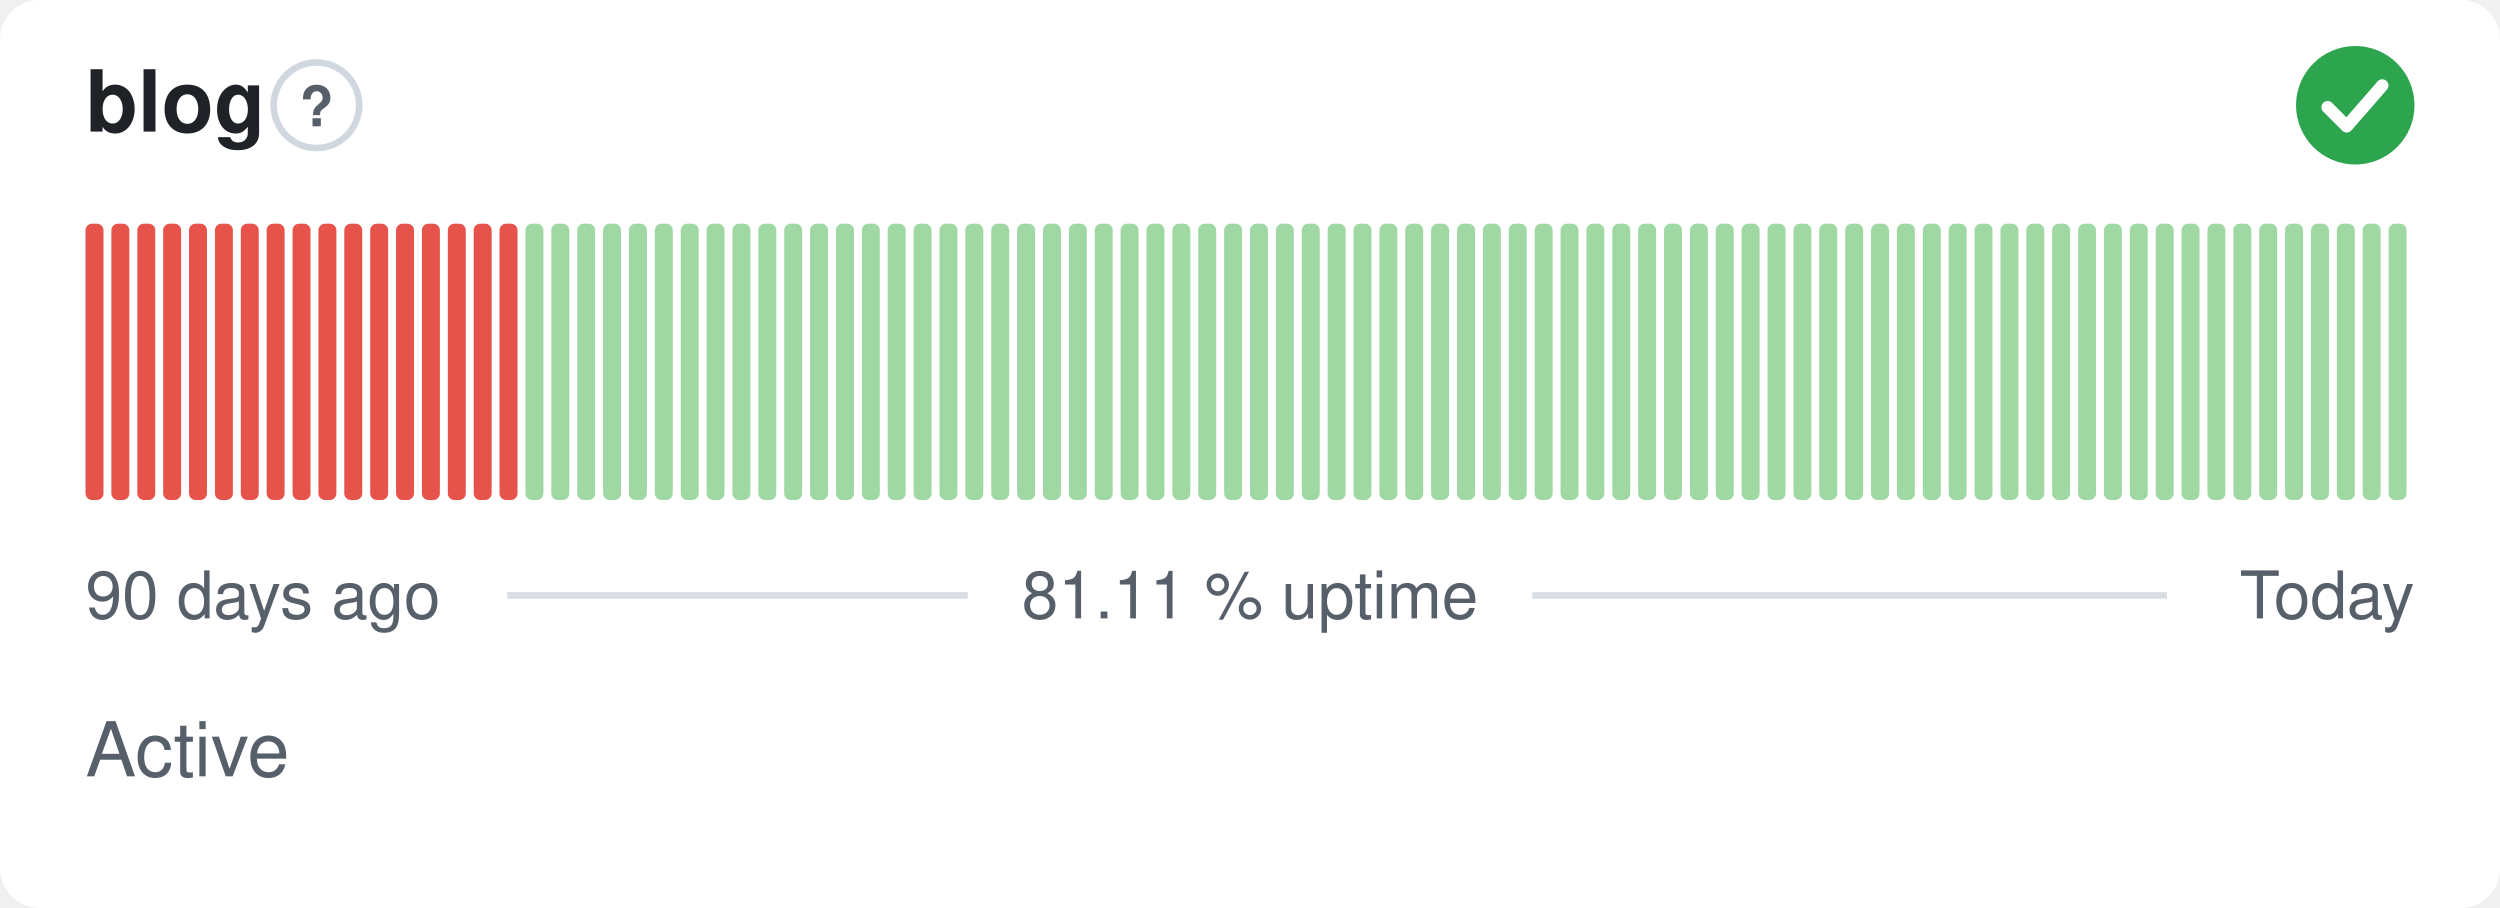
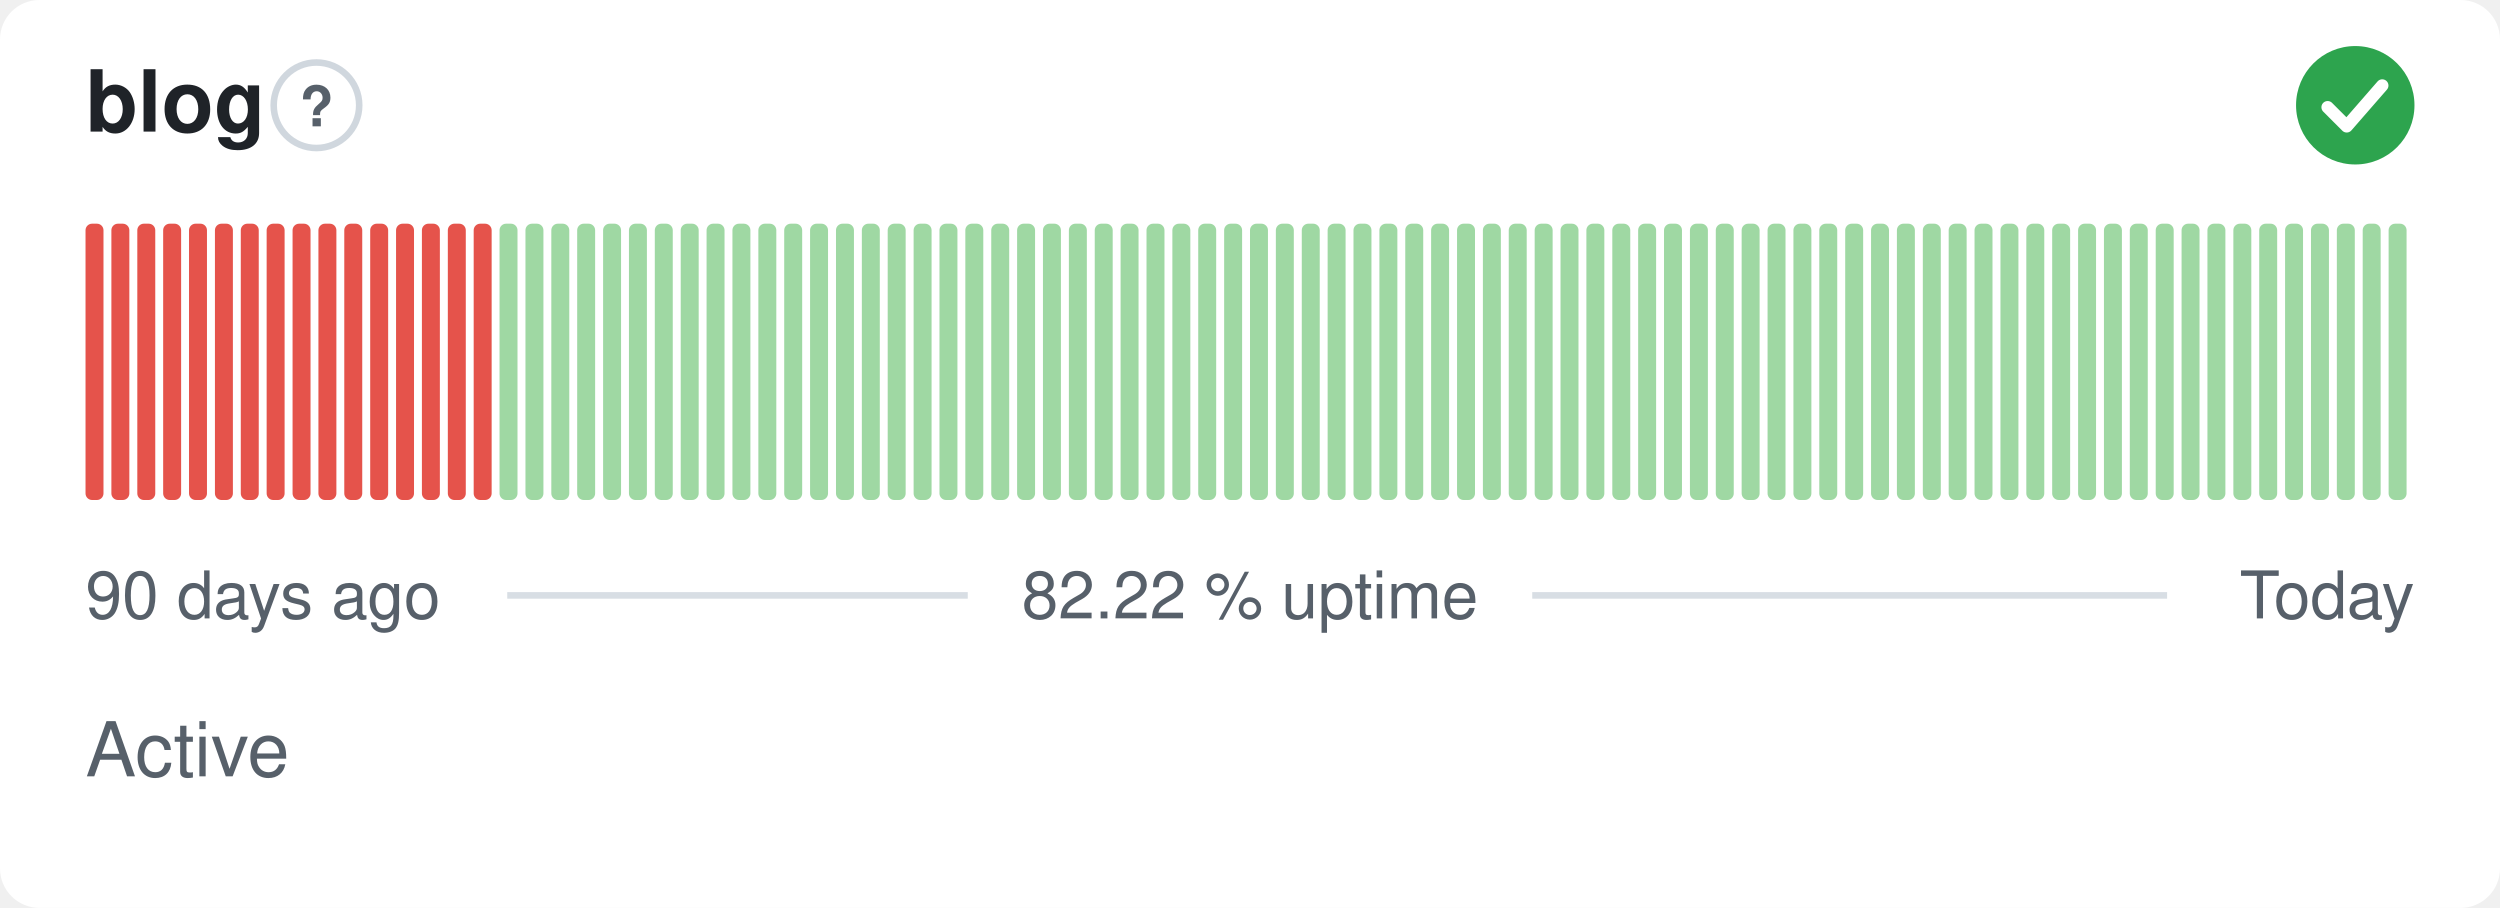
- <svg xmlns="http://www.w3.org/2000/svg" width="380" height="138" viewBox="0 0 380 138" role="img" aria-label="blog: Active, 81.11 % uptime over the last 90 days" font-family="-apple-system,BlinkMacSystemFont,'Segoe UI',Helvetica,Arial,sans-serif">
+ <svg xmlns="http://www.w3.org/2000/svg" width="380" height="138" viewBox="0 0 380 138" role="img" aria-label="blog: Active, 82.22 % uptime over the last 90 days" font-family="-apple-system,BlinkMacSystemFont,'Segoe UI',Helvetica,Arial,sans-serif">
  <style>
    @media (prefers-color-scheme: dark) {
      .bg { fill: #0d1117 }
      .title { fill: #e6edf3 }
      .muted { fill: #8b949e }
      .hint { stroke: #30363d }
      .rule { stroke: #30363d }
      .nodata { fill: #21262d }
    }
  </style>
  <rect class="bg" width="380" height="138" rx="6" fill="#ffffff" />
  <text class="title" x="13" y="20" font-size="13" font-weight="600" fill="#1f2328">blog</text>
  <circle class="hint" cx="48.1" cy="16" r="6.5" fill="none" stroke="#d0d7de" stroke-width="1" />
  <text class="muted" x="48.1" y="19.2" text-anchor="middle" font-size="8.5" font-weight="700" fill="#57606a">?</text>
  <circle cx="358" cy="16" r="9" fill="#2da44e" />
  <path d="M353.80 16.30l2.90 2.90 5.40 -6.20" fill="none" stroke="#fff" stroke-width="1.89" stroke-linecap="round" stroke-linejoin="round" />
  <rect x="13.00" y="34.00" width="2.73" height="42.00" rx="1" fill="#e5534b" />
  <rect x="16.93" y="34.00" width="2.73" height="42.00" rx="1" fill="#e5534b" />
  <rect x="20.87" y="34.00" width="2.73" height="42.00" rx="1" fill="#e5534b" />
  <rect x="24.80" y="34.00" width="2.73" height="42.00" rx="1" fill="#e5534b" />
  <rect x="28.73" y="34.00" width="2.73" height="42.00" rx="1" fill="#e5534b" />
  <rect x="32.67" y="34.00" width="2.73" height="42.00" rx="1" fill="#e5534b" />
  <rect x="36.60" y="34.00" width="2.73" height="42.00" rx="1" fill="#e5534b" />
  <rect x="40.53" y="34.00" width="2.73" height="42.00" rx="1" fill="#e5534b" />
  <rect x="44.47" y="34.00" width="2.73" height="42.00" rx="1" fill="#e5534b" />
  <rect x="48.40" y="34.00" width="2.73" height="42.00" rx="1" fill="#e5534b" />
  <rect x="52.33" y="34.00" width="2.73" height="42.00" rx="1" fill="#e5534b" />
  <rect x="56.27" y="34.00" width="2.73" height="42.00" rx="1" fill="#e5534b" />
  <rect x="60.20" y="34.00" width="2.73" height="42.00" rx="1" fill="#e5534b" />
  <rect x="64.13" y="34.00" width="2.73" height="42.00" rx="1" fill="#e5534b" />
  <rect x="68.07" y="34.00" width="2.73" height="42.00" rx="1" fill="#e5534b" />
  <rect x="72.00" y="34.00" width="2.73" height="42.00" rx="1" fill="#e5534b" />
-   <rect x="75.93" y="34.00" width="2.73" height="42.00" rx="1" fill="#e5534b" />
+   <rect x="75.93" y="34.00" width="2.73" height="42.00" rx="1" fill="#9fd8a3" />
  <rect x="79.87" y="34.00" width="2.73" height="42.00" rx="1" fill="#9fd8a3" />
  <rect x="83.80" y="34.00" width="2.73" height="42.00" rx="1" fill="#9fd8a3" />
  <rect x="87.73" y="34.00" width="2.73" height="42.00" rx="1" fill="#9fd8a3" />
  <rect x="91.67" y="34.00" width="2.73" height="42.00" rx="1" fill="#9fd8a3" />
  <rect x="95.60" y="34.00" width="2.73" height="42.00" rx="1" fill="#9fd8a3" />
  <rect x="99.53" y="34.00" width="2.73" height="42.00" rx="1" fill="#9fd8a3" />
  <rect x="103.47" y="34.00" width="2.73" height="42.00" rx="1" fill="#9fd8a3" />
  <rect x="107.40" y="34.00" width="2.73" height="42.00" rx="1" fill="#9fd8a3" />
  <rect x="111.33" y="34.00" width="2.73" height="42.00" rx="1" fill="#9fd8a3" />
  <rect x="115.27" y="34.00" width="2.73" height="42.00" rx="1" fill="#9fd8a3" />
  <rect x="119.20" y="34.00" width="2.73" height="42.00" rx="1" fill="#9fd8a3" />
  <rect x="123.13" y="34.00" width="2.73" height="42.00" rx="1" fill="#9fd8a3" />
  <rect x="127.07" y="34.00" width="2.73" height="42.00" rx="1" fill="#9fd8a3" />
  <rect x="131.00" y="34.00" width="2.73" height="42.00" rx="1" fill="#9fd8a3" />
  <rect x="134.93" y="34.00" width="2.73" height="42.00" rx="1" fill="#9fd8a3" />
  <rect x="138.87" y="34.00" width="2.73" height="42.00" rx="1" fill="#9fd8a3" />
  <rect x="142.80" y="34.00" width="2.73" height="42.00" rx="1" fill="#9fd8a3" />
  <rect x="146.73" y="34.00" width="2.73" height="42.00" rx="1" fill="#9fd8a3" />
  <rect x="150.67" y="34.00" width="2.73" height="42.00" rx="1" fill="#9fd8a3" />
  <rect x="154.60" y="34.00" width="2.73" height="42.00" rx="1" fill="#9fd8a3" />
  <rect x="158.53" y="34.00" width="2.73" height="42.00" rx="1" fill="#9fd8a3" />
  <rect x="162.47" y="34.00" width="2.73" height="42.00" rx="1" fill="#9fd8a3" />
  <rect x="166.40" y="34.00" width="2.73" height="42.00" rx="1" fill="#9fd8a3" />
  <rect x="170.33" y="34.00" width="2.73" height="42.00" rx="1" fill="#9fd8a3" />
  <rect x="174.27" y="34.00" width="2.73" height="42.00" rx="1" fill="#9fd8a3" />
  <rect x="178.20" y="34.00" width="2.73" height="42.00" rx="1" fill="#9fd8a3" />
  <rect x="182.13" y="34.00" width="2.73" height="42.00" rx="1" fill="#9fd8a3" />
  <rect x="186.07" y="34.00" width="2.73" height="42.00" rx="1" fill="#9fd8a3" />
  <rect x="190.00" y="34.00" width="2.73" height="42.00" rx="1" fill="#9fd8a3" />
  <rect x="193.93" y="34.00" width="2.73" height="42.00" rx="1" fill="#9fd8a3" />
  <rect x="197.87" y="34.00" width="2.73" height="42.00" rx="1" fill="#9fd8a3" />
  <rect x="201.80" y="34.00" width="2.73" height="42.00" rx="1" fill="#9fd8a3" />
  <rect x="205.73" y="34.00" width="2.73" height="42.00" rx="1" fill="#9fd8a3" />
  <rect x="209.67" y="34.00" width="2.73" height="42.00" rx="1" fill="#9fd8a3" />
  <rect x="213.60" y="34.00" width="2.73" height="42.00" rx="1" fill="#9fd8a3" />
  <rect x="217.53" y="34.00" width="2.73" height="42.00" rx="1" fill="#9fd8a3" />
  <rect x="221.47" y="34.00" width="2.73" height="42.00" rx="1" fill="#9fd8a3" />
  <rect x="225.40" y="34.00" width="2.73" height="42.00" rx="1" fill="#9fd8a3" />
  <rect x="229.33" y="34.00" width="2.73" height="42.00" rx="1" fill="#9fd8a3" />
  <rect x="233.27" y="34.00" width="2.73" height="42.00" rx="1" fill="#9fd8a3" />
  <rect x="237.20" y="34.00" width="2.73" height="42.00" rx="1" fill="#9fd8a3" />
  <rect x="241.13" y="34.00" width="2.73" height="42.00" rx="1" fill="#9fd8a3" />
  <rect x="245.07" y="34.00" width="2.73" height="42.00" rx="1" fill="#9fd8a3" />
  <rect x="249.00" y="34.00" width="2.73" height="42.00" rx="1" fill="#9fd8a3" />
  <rect x="252.93" y="34.00" width="2.73" height="42.00" rx="1" fill="#9fd8a3" />
  <rect x="256.87" y="34.00" width="2.73" height="42.00" rx="1" fill="#9fd8a3" />
  <rect x="260.80" y="34.00" width="2.73" height="42.00" rx="1" fill="#9fd8a3" />
  <rect x="264.73" y="34.00" width="2.73" height="42.00" rx="1" fill="#9fd8a3" />
  <rect x="268.67" y="34.00" width="2.73" height="42.00" rx="1" fill="#9fd8a3" />
  <rect x="272.60" y="34.00" width="2.73" height="42.00" rx="1" fill="#9fd8a3" />
  <rect x="276.53" y="34.00" width="2.73" height="42.00" rx="1" fill="#9fd8a3" />
  <rect x="280.47" y="34.00" width="2.73" height="42.00" rx="1" fill="#9fd8a3" />
  <rect x="284.40" y="34.00" width="2.73" height="42.00" rx="1" fill="#9fd8a3" />
  <rect x="288.33" y="34.00" width="2.73" height="42.00" rx="1" fill="#9fd8a3" />
  <rect x="292.27" y="34.00" width="2.73" height="42.00" rx="1" fill="#9fd8a3" />
  <rect x="296.20" y="34.00" width="2.73" height="42.00" rx="1" fill="#9fd8a3" />
  <rect x="300.13" y="34.00" width="2.73" height="42.00" rx="1" fill="#9fd8a3" />
  <rect x="304.07" y="34.00" width="2.73" height="42.00" rx="1" fill="#9fd8a3" />
  <rect x="308.00" y="34.00" width="2.73" height="42.00" rx="1" fill="#9fd8a3" />
  <rect x="311.93" y="34.00" width="2.73" height="42.00" rx="1" fill="#9fd8a3" />
  <rect x="315.87" y="34.00" width="2.73" height="42.00" rx="1" fill="#9fd8a3" />
  <rect x="319.80" y="34.00" width="2.73" height="42.00" rx="1" fill="#9fd8a3" />
  <rect x="323.73" y="34.00" width="2.73" height="42.00" rx="1" fill="#9fd8a3" />
  <rect x="327.67" y="34.00" width="2.73" height="42.00" rx="1" fill="#9fd8a3" />
  <rect x="331.60" y="34.00" width="2.73" height="42.00" rx="1" fill="#9fd8a3" />
  <rect x="335.53" y="34.00" width="2.73" height="42.00" rx="1" fill="#9fd8a3" />
  <rect x="339.47" y="34.00" width="2.73" height="42.00" rx="1" fill="#9fd8a3" />
  <rect x="343.40" y="34.00" width="2.73" height="42.00" rx="1" fill="#9fd8a3" />
  <rect x="347.33" y="34.00" width="2.73" height="42.00" rx="1" fill="#9fd8a3" />
  <rect x="351.27" y="34.00" width="2.73" height="42.00" rx="1" fill="#9fd8a3" />
  <rect x="355.20" y="34.00" width="2.73" height="42.00" rx="1" fill="#9fd8a3" />
  <rect x="359.13" y="34.00" width="2.73" height="42.00" rx="1" fill="#9fd8a3" />
  <rect x="363.07" y="34.00" width="2.73" height="42.00" rx="1" fill="#9fd8a3" />
  <text class="muted" x="13" y="94" font-size="10" fill="#57606a">90 days ago</text>
-   <text class="muted" x="190" y="94" text-anchor="middle" font-size="10" fill="#57606a">81.11 % uptime</text>
+   <text class="muted" x="190" y="94" text-anchor="middle" font-size="10" fill="#57606a">82.22 % uptime</text>
  <text class="muted" x="367" y="94" text-anchor="end" font-size="10" fill="#57606a">Today</text>
  <line class="rule" x1="77.1" y1="90.5" x2="147.1" y2="90.5" stroke="#d8dee4" stroke-width="1" />
  <line class="rule" x1="232.9" y1="90.5" x2="329.4" y2="90.5" stroke="#d8dee4" stroke-width="1" />
  <text class="muted" x="13" y="118" font-size="11.5" fill="#57606a">Active</text>
</svg>
